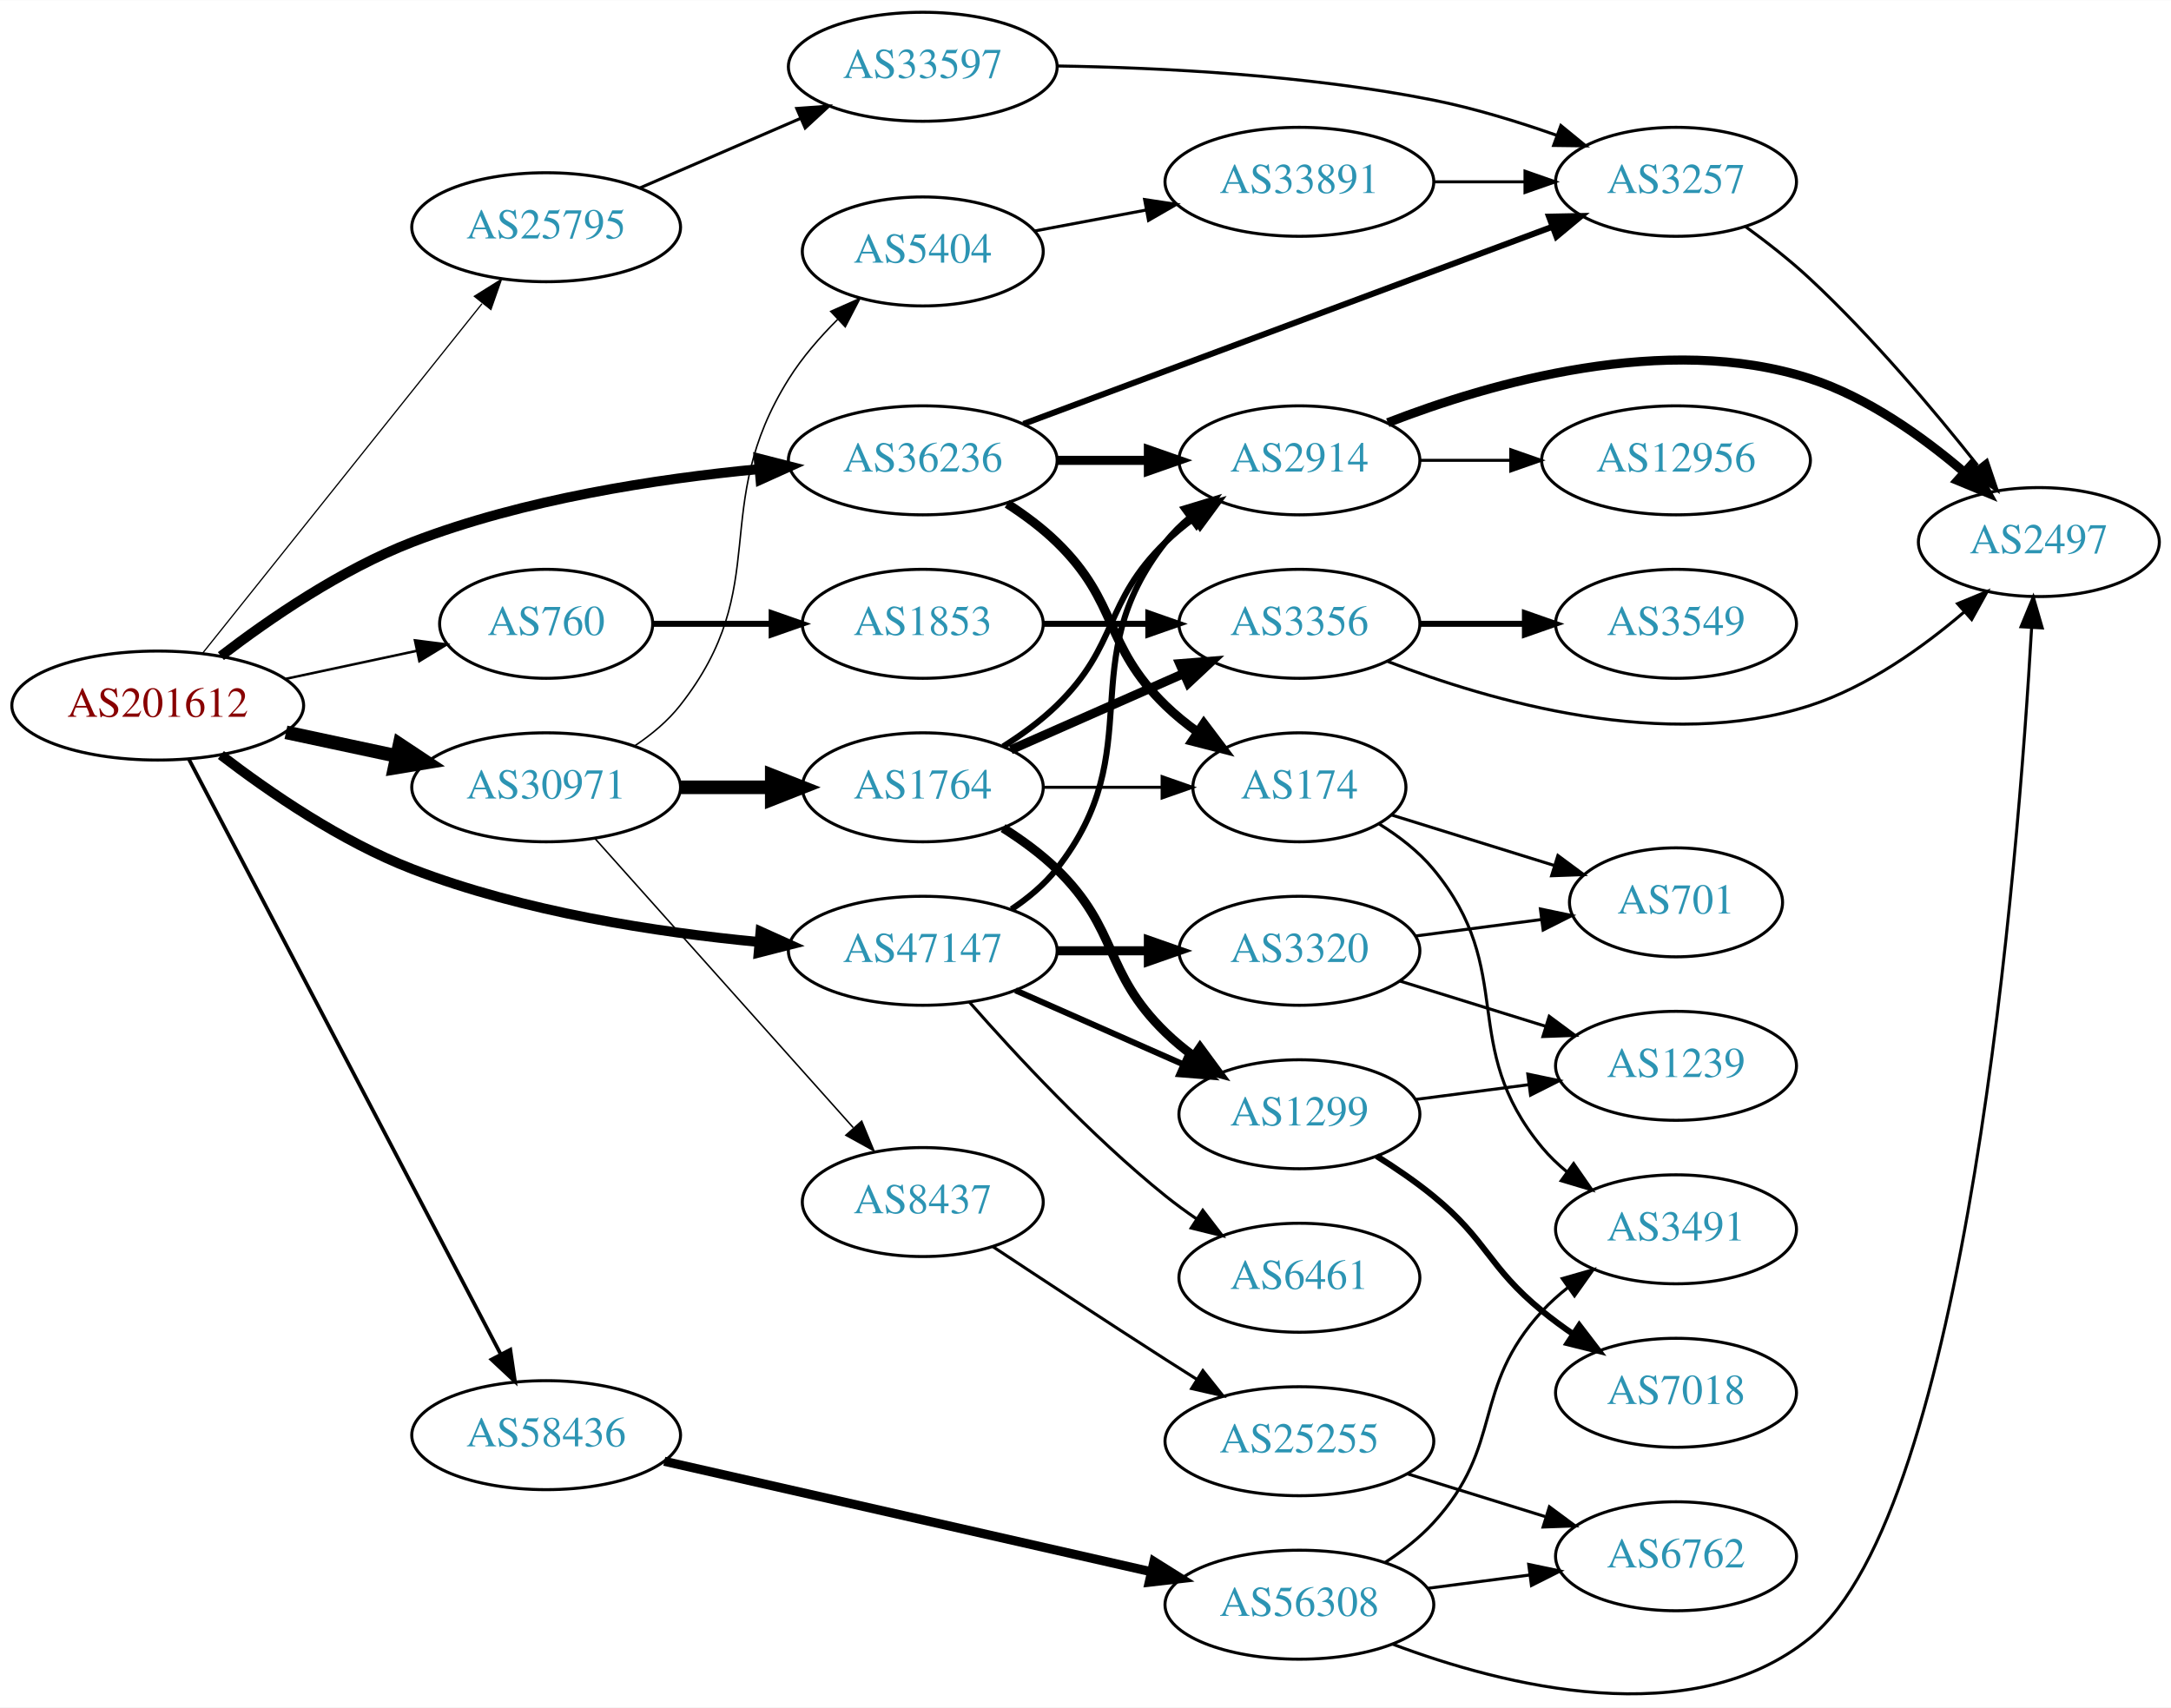
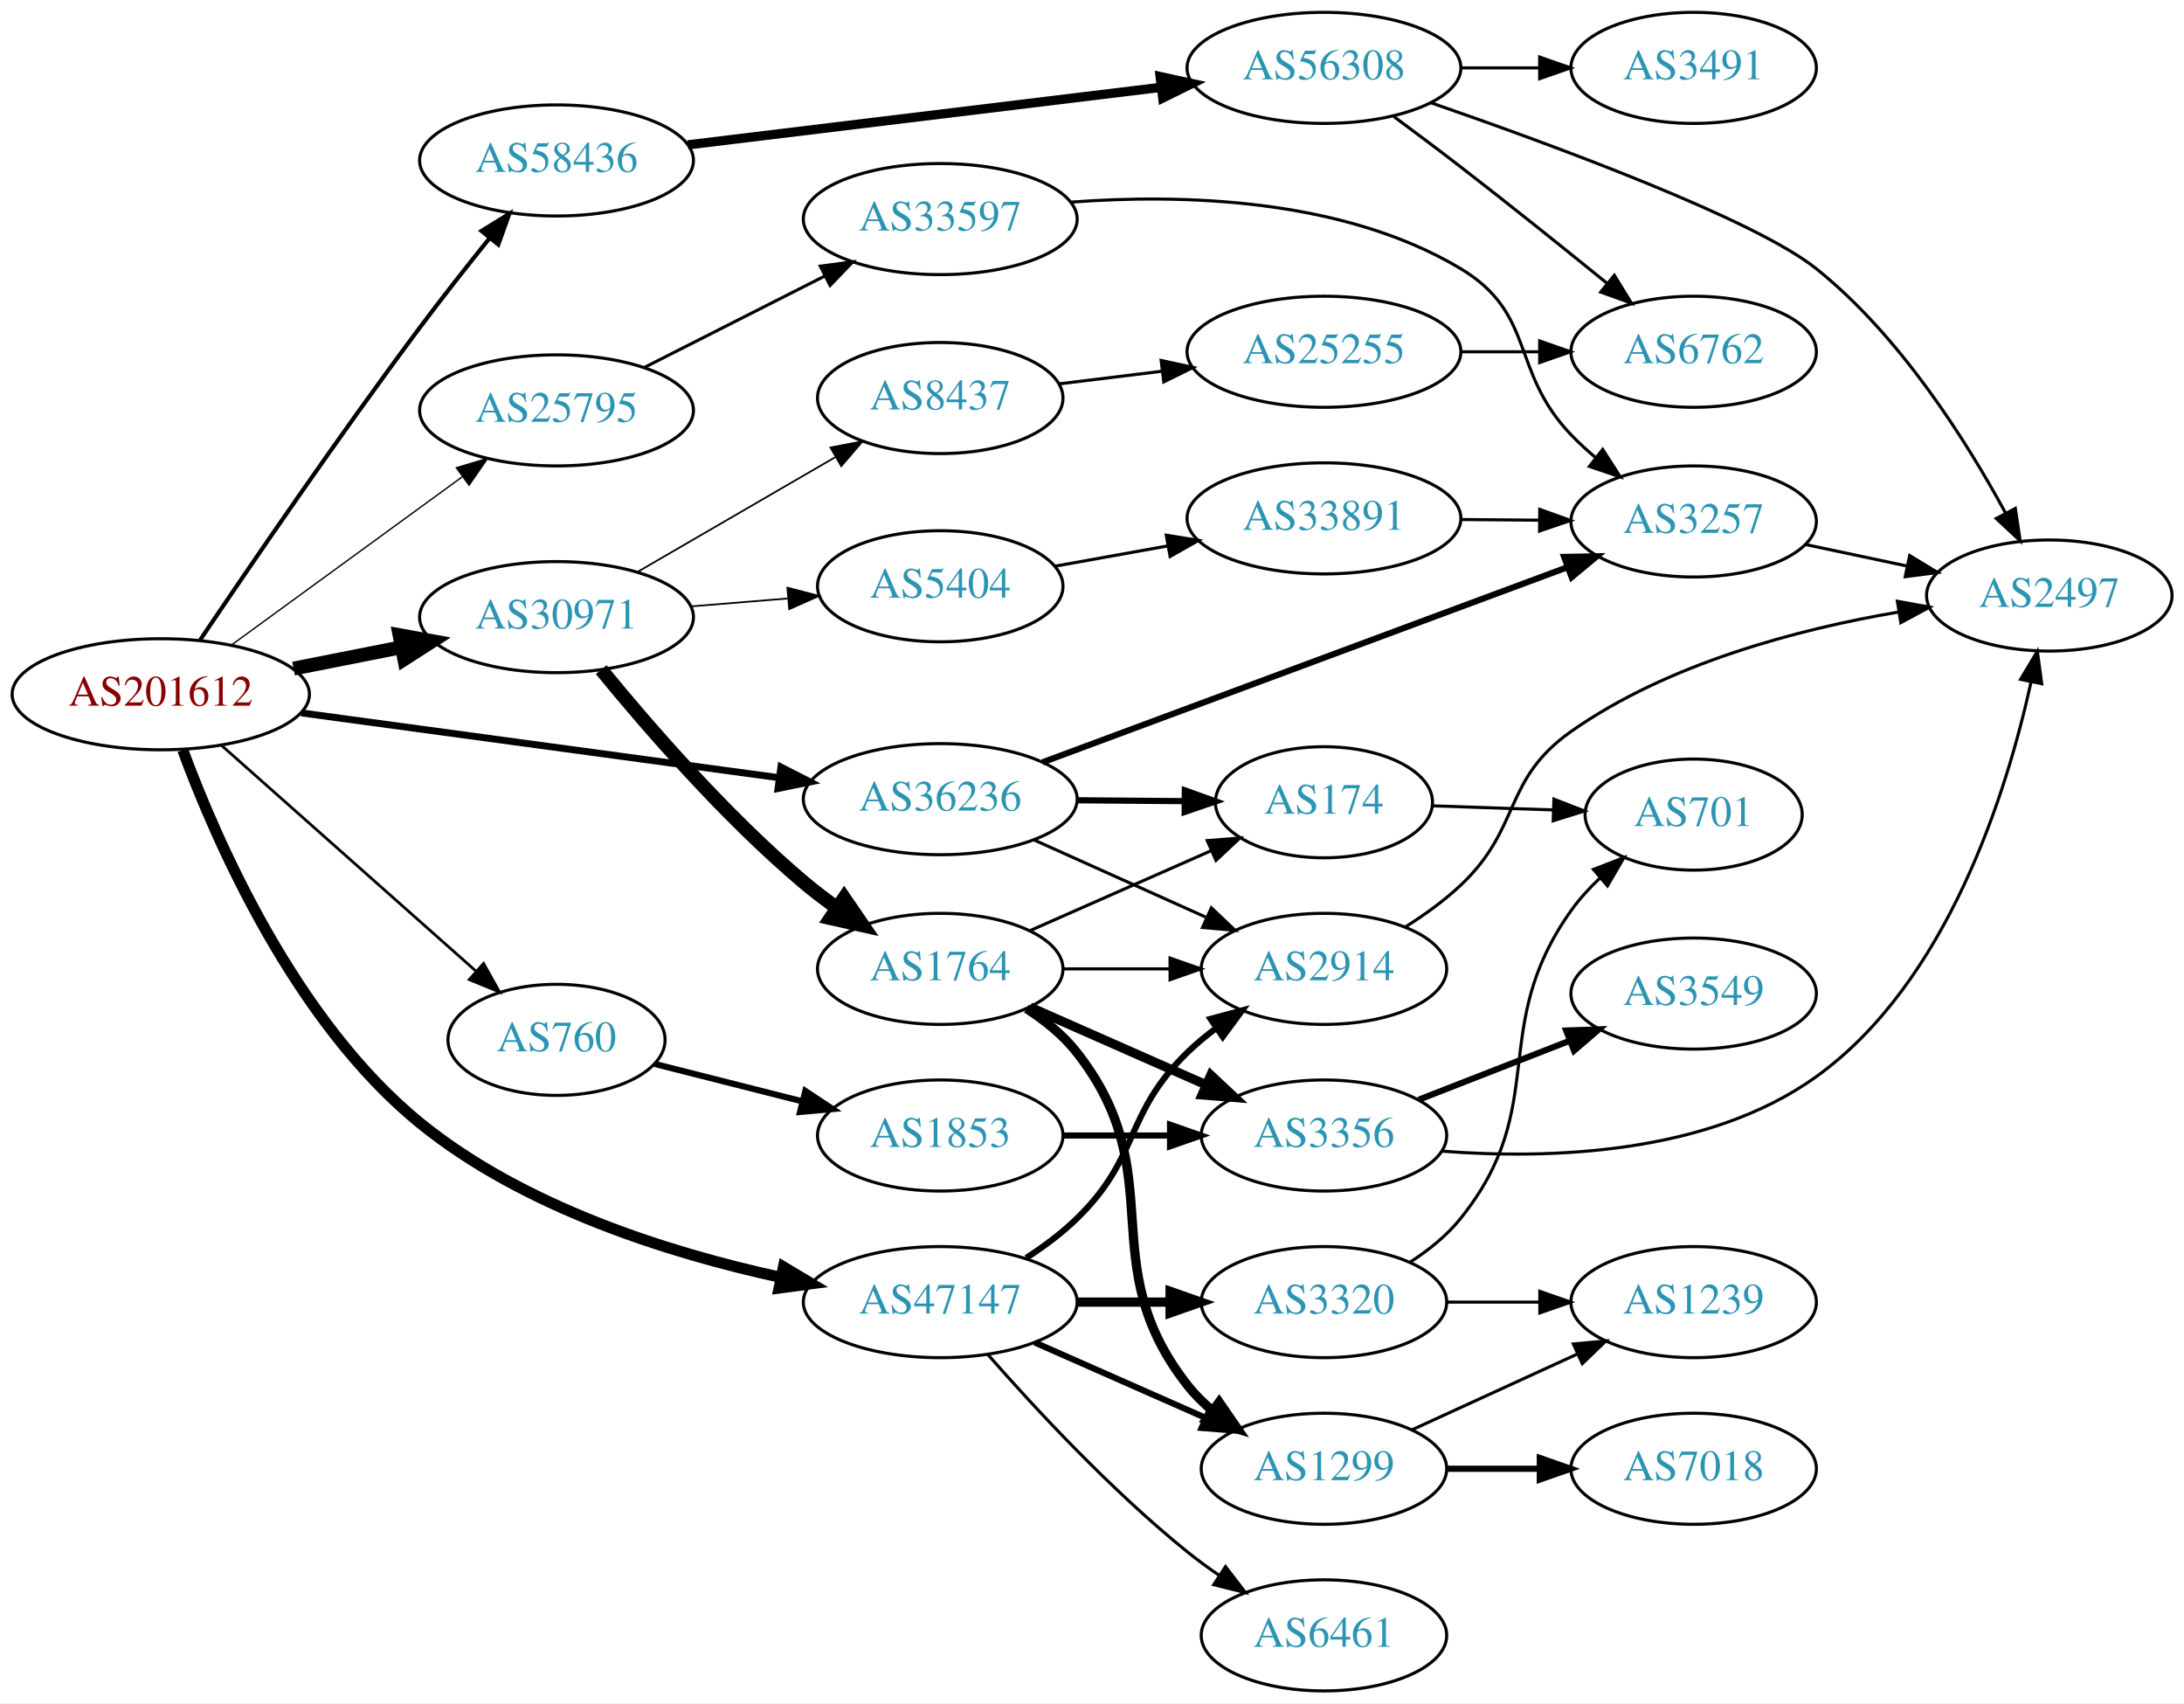
- <svg xmlns="http://www.w3.org/2000/svg" xmlns:xlink="http://www.w3.org/1999/xlink" width="717pt" height="564pt" viewBox="0.00 0.00 717.05 563.93">
-   <g id="graph0" class="graph" transform="scale(1 1) rotate(0) translate(4 559.93)">
-     <polygon fill="white" stroke="none" points="-4,4 -4,-559.93 713.053,-559.93 713.053,4 -4,4" />
+ <svg xmlns="http://www.w3.org/2000/svg" xmlns:xlink="http://www.w3.org/1999/xlink" width="708pt" height="552pt" viewBox="0.00 0.00 707.95 552.00">
+   <g id="graph0" class="graph" transform="scale(1 1) rotate(0) translate(4 548)">
+     <polygon fill="white" stroke="none" points="-4,4 -4,-548 703.954,-548 703.954,4 -4,4" />
    <g id="node1" class="node">
      <g id="a_node1">
        <a xlink:href="/asn/201612" xlink:title="AS201612 ~ nic.at GmbH [AT]">
-           <ellipse fill="#ffffff" stroke="black" cx="48.096" cy="-326.93" rx="48.192" ry="18" />
-           <text text-anchor="middle" x="48.096" y="-323.23" font-family="Times,serif" font-size="14.00" fill="#880000">AS201612</text>
+           <ellipse fill="#ffffff" stroke="black" cx="48.096" cy="-323" rx="48.192" ry="18" />
+           <text text-anchor="middle" x="48.096" y="-319.3" font-family="Times,serif" font-size="14.00" fill="#880000">AS201612</text>
        </a>
      </g>
    </g>
    <g id="node2" class="node">
      <g id="a_node2">
        <a xlink:href="/asn/760" xlink:title="AS760 ~ University of Vienna, Austria [AT]">
-           <ellipse fill="#ffffff" stroke="black" cx="176.388" cy="-353.93" rx="35.194" ry="18" />
-           <text text-anchor="middle" x="176.388" y="-350.23" font-family="Times,serif" font-size="14.00" fill="#2c94b3">AS760</text>
+           <ellipse fill="#ffffff" stroke="black" cx="176.388" cy="-211" rx="35.194" ry="18" />
+           <text text-anchor="middle" x="176.388" y="-207.3" font-family="Times,serif" font-size="14.00" fill="#2c94b3">AS760</text>
        </a>
      </g>
    </g>
    <g id="edge1" class="edge">
-       <path fill="none" stroke="black" stroke-width="0.818" d="M90.448,-335.771C104.341,-338.741 119.838,-342.055 133.753,-345.029" />
-       <polygon fill="black" stroke="black" stroke-width="0.818" points="133.049,-348.458 143.56,-347.126 134.512,-341.613 133.049,-348.458" />
+       <path fill="none" stroke="black" stroke-width="0.9" d="M67.731,-306.474C89.553,-287.121 125.806,-254.971 150.14,-233.39" />
+       <polygon fill="black" stroke="black" stroke-width="0.9" points="152.738,-235.764 157.898,-226.511 148.094,-230.527 152.738,-235.764" />
    </g>
    <g id="node3" class="node">
      <g id="a_node3">
        <a xlink:href="/asn/25795" xlink:title="AS25795 ~ ARP NETWORKS, INC. [US]">
-           <ellipse fill="#ffffff" stroke="black" cx="176.388" cy="-484.93" rx="44.393" ry="18" />
-           <text text-anchor="middle" x="176.388" y="-481.23" font-family="Times,serif" font-size="14.00" fill="#2c94b3">AS25795</text>
+           <ellipse fill="#ffffff" stroke="black" cx="176.388" cy="-415" rx="44.393" ry="18" />
+           <text text-anchor="middle" x="176.388" y="-411.3" font-family="Times,serif" font-size="14.00" fill="#2c94b3">AS25795</text>
        </a>
      </g>
    </g>
    <g id="edge2" class="edge">
-       <path fill="none" stroke="black" stroke-width="0.409" d="M62.852,-344.14C85.152,-372.04 129.302,-427.274 155.178,-459.647" />
-       <polygon fill="black" stroke="black" stroke-width="0.409" points="152.671,-462.116 161.649,-467.742 158.139,-457.746 152.671,-462.116" />
+       <path fill="none" stroke="black" stroke-width="0.45" d="M71.094,-339.025C91.774,-354.09 122.881,-376.751 145.743,-393.405" />
+       <polygon fill="black" stroke="black" stroke-width="0.45" points="143.918,-396.406 154.062,-399.465 148.04,-390.748 143.918,-396.406" />
    </g>
    <g id="node4" class="node">
      <g id="a_node4">
        <a xlink:href="/asn/30971" xlink:title="AS30971 ~ Jakob-Haringer-Strasse 8 [AT]">
-           <ellipse fill="#ffffff" stroke="black" cx="176.388" cy="-299.93" rx="44.393" ry="18" />
-           <text text-anchor="middle" x="176.388" y="-296.23" font-family="Times,serif" font-size="14.00" fill="#2c94b3">AS30971</text>
+           <ellipse fill="#ffffff" stroke="black" cx="176.388" cy="-348" rx="44.393" ry="18" />
+           <text text-anchor="middle" x="176.388" y="-344.3" font-family="Times,serif" font-size="14.00" fill="#2c94b3">AS30971</text>
        </a>
      </g>
    </g>
    <g id="edge3" class="edge">
-       <path fill="none" stroke="black" stroke-width="4.5" d="M90.448,-318.09C102.138,-315.59 114.964,-312.848 127.027,-310.27" />
-       <polygon fill="black" stroke="black" stroke-width="4.5" points="127.983,-314.092 136.939,-308.151 126.336,-306.391 127.983,-314.092" />
+       <path fill="none" stroke="black" stroke-width="4.5" d="M91.149,-331.325C102.36,-333.544 114.572,-335.961 126.131,-338.25" />
+       <polygon fill="black" stroke="black" stroke-width="4.5" points="125.506,-342.139 136.08,-340.219 127.035,-334.414 125.506,-342.139" />
    </g>
    <g id="node5" class="node">
      <g id="a_node5">
        <a xlink:href="/asn/36236" xlink:title="AS36236 ~ NetActuate, Inc [US]">
-           <ellipse fill="#ffffff" stroke="black" cx="300.78" cy="-407.93" rx="44.393" ry="18" />
-           <text text-anchor="middle" x="300.78" y="-404.23" font-family="Times,serif" font-size="14.00" fill="#2c94b3">AS36236</text>
+           <ellipse fill="#ffffff" stroke="black" cx="300.78" cy="-289" rx="44.393" ry="18" />
+           <text text-anchor="middle" x="300.78" y="-285.3" font-family="Times,serif" font-size="14.00" fill="#2c94b3">AS36236</text>
        </a>
      </g>
    </g>
    <g id="edge4" class="edge">
-       <path fill="none" stroke="black" stroke-width="3.273" d="M68.956,-343.267C85.022,-355.601 108.754,-371.894 132.191,-380.93 168.948,-395.102 213.011,-401.836 246.73,-405.035" />
-       <polygon fill="black" stroke="black" stroke-width="3.273" points="246.576,-408.535 256.842,-405.919 247.185,-401.561 246.576,-408.535" />
+       <path fill="none" stroke="black" stroke-width="2.25" d="M93.624,-316.961C137.051,-311.071 203.04,-302.121 248.606,-295.941" />
+       <polygon fill="black" stroke="black" stroke-width="2.25" points="249.136,-299.401 258.575,-294.589 248.196,-292.464 249.136,-299.401" />
    </g>
    <g id="node6" class="node">
      <g id="a_node6">
        <a xlink:href="/asn/47147" xlink:title="AS47147 ~ ANEXIA Internetdienstleistungs GmbH [AT]">
-           <ellipse fill="#ffffff" stroke="black" cx="300.78" cy="-245.93" rx="44.393" ry="18" />
-           <text text-anchor="middle" x="300.78" y="-242.23" font-family="Times,serif" font-size="14.00" fill="#2c94b3">AS47147</text>
+           <ellipse fill="#ffffff" stroke="black" cx="300.78" cy="-126" rx="44.393" ry="18" />
+           <text text-anchor="middle" x="300.78" y="-122.3" font-family="Times,serif" font-size="14.00" fill="#2c94b3">AS47147</text>
        </a>
      </g>
    </g>
    <g id="edge5" class="edge">
-       <path fill="none" stroke="black" stroke-width="3.273" d="M68.956,-310.594C85.022,-298.26 108.754,-281.967 132.191,-272.93 168.948,-258.758 213.011,-252.025 246.73,-248.826" />
-       <polygon fill="black" stroke="black" stroke-width="3.273" points="247.185,-252.299 256.842,-247.942 246.576,-245.326 247.185,-252.299" />
+       <path fill="none" stroke="black" stroke-width="3.6" d="M55.235,-304.904C66.135,-275.417 91.614,-216.987 132.191,-184 165.785,-156.69 213.039,-141.882 248.809,-134.082" />
+       <polygon fill="black" stroke="black" stroke-width="3.6" points="249.956,-137.42 259.043,-131.972 248.542,-130.564 249.956,-137.42" />
    </g>
    <g id="node7" class="node">
      <g id="a_node7">
        <a xlink:href="/asn/58436" xlink:title="AS58436 ~ SECUREAX PTE LTD [SG]">
-           <ellipse fill="#ffffff" stroke="black" cx="176.388" cy="-85.93" rx="44.393" ry="18" />
-           <text text-anchor="middle" x="176.388" y="-82.231" font-family="Times,serif" font-size="14.00" fill="#2c94b3">AS58436</text>
+           <ellipse fill="#ffffff" stroke="black" cx="176.388" cy="-496" rx="44.393" ry="18" />
+           <text text-anchor="middle" x="176.388" y="-492.3" font-family="Times,serif" font-size="14.00" fill="#2c94b3">AS58436</text>
        </a>
      </g>
    </g>
    <g id="edge6" class="edge">
-       <path fill="none" stroke="black" stroke-width="1.227" d="M58.382,-309.209C80.323,-267.339 135.471,-162.102 161.446,-112.536" />
-       <polygon fill="black" stroke="black" stroke-width="1.227" points="164.546,-114.16 166.087,-103.678 158.346,-110.911 164.546,-114.16" />
+       <path fill="none" stroke="black" stroke-width="1.35" d="M60.856,-340.595C76.648,-364.044 105.782,-406.687 132.191,-442 139.348,-451.569 147.469,-461.86 154.723,-470.865" />
+       <polygon fill="black" stroke="black" stroke-width="1.35" points="152.072,-473.153 161.089,-478.716 157.509,-468.744 152.072,-473.153" />
    </g>
    <g id="node8" class="node">
      <g id="a_node8">
        <a xlink:href="/asn/1853" xlink:title="AS1853 ~ ACOnet Backbone [AT]">
-           <ellipse fill="#ffffff" stroke="black" cx="300.78" cy="-353.93" rx="39.794" ry="18" />
-           <text text-anchor="middle" x="300.78" y="-350.23" font-family="Times,serif" font-size="14.00" fill="#2c94b3">AS1853</text>
+           <ellipse fill="#ffffff" stroke="black" cx="300.78" cy="-180" rx="39.794" ry="18" />
+           <text text-anchor="middle" x="300.78" y="-176.3" font-family="Times,serif" font-size="14.00" fill="#2c94b3">AS1853</text>
        </a>
      </g>
    </g>
    <g id="edge7" class="edge">
-       <path fill="none" stroke="black" stroke-width="2" d="M211.806,-353.93C223.857,-353.93 237.633,-353.93 250.651,-353.93" />
-       <polygon fill="black" stroke="black" stroke-width="2" points="250.881,-357.431 260.881,-353.93 250.881,-350.431 250.881,-357.431" />
+       <path fill="none" stroke="black" stroke-width="2" d="M208.272,-203.177C222.679,-199.528 240.084,-195.12 255.83,-191.132" />
+       <polygon fill="black" stroke="black" stroke-width="2" points="257.055,-194.432 265.89,-188.584 255.337,-187.646 257.055,-194.432" />
    </g>
    <g id="node12" class="node">
      <g id="a_node12">
        <a xlink:href="/asn/33597" xlink:title="AS33597 ~ ATLANTIC-METRO-COMMUNICATIONS-II-INC [US]">
-           <ellipse fill="#ffffff" stroke="black" cx="300.78" cy="-537.93" rx="44.393" ry="18" />
-           <text text-anchor="middle" x="300.78" y="-534.23" font-family="Times,serif" font-size="14.00" fill="#2c94b3">AS33597</text>
+           <ellipse fill="#ffffff" stroke="black" cx="300.78" cy="-477" rx="44.393" ry="18" />
+           <text text-anchor="middle" x="300.78" y="-473.3" font-family="Times,serif" font-size="14.00" fill="#2c94b3">AS33597</text>
        </a>
      </g>
    </g>
    <g id="edge11" class="edge">
-       <path fill="none" stroke="black" d="M207.328,-497.896C223.331,-504.825 243.231,-513.443 260.466,-520.906" />
-       <polygon fill="black" stroke="black" points="259.157,-524.153 269.724,-524.915 261.938,-517.73 259.157,-524.153" />
+       <path fill="none" stroke="black" d="M204.855,-428.914C222.098,-437.649 244.538,-449.016 263.27,-458.505" />
+       <polygon fill="black" stroke="black" points="261.902,-461.736 272.404,-463.132 265.065,-455.491 261.902,-461.736" />
    </g>
    <g id="node14" class="node">
      <g id="a_node14">
        <a xlink:href="/asn/1764" xlink:title="AS1764 ~ NEXTLAYER-AS [AT]">
-           <ellipse fill="#ffffff" stroke="black" cx="300.78" cy="-299.93" rx="39.794" ry="18" />
-           <text text-anchor="middle" x="300.78" y="-296.23" font-family="Times,serif" font-size="14.00" fill="#2c94b3">AS1764</text>
+           <ellipse fill="#ffffff" stroke="black" cx="300.78" cy="-234" rx="39.794" ry="18" />
+           <text text-anchor="middle" x="300.78" y="-230.3" font-family="Times,serif" font-size="14.00" fill="#2c94b3">AS1764</text>
        </a>
      </g>
    </g>
    <g id="edge13" class="edge">
-       <path fill="none" stroke="black" stroke-width="4.5" d="M220.883,-299.93C230.572,-299.93 240.909,-299.93 250.802,-299.93" />
-       <polygon fill="black" stroke="black" stroke-width="4.5" points="250.904,-303.868 260.904,-299.93 250.904,-295.993 250.904,-303.868" />
+       <path fill="none" stroke="black" stroke-width="4.5" d="M190.863,-330.979C205.796,-312.723 231.142,-283.465 256.584,-262 259.888,-259.212 263.486,-256.478 267.148,-253.877" />
+       <polygon fill="black" stroke="black" stroke-width="4.5" points="269.63,-256.952 275.704,-248.086 265.216,-250.431 269.63,-256.952" />
    </g>
    <g id="node15" class="node">
      <g id="a_node15">
-         <a xlink:href="/asn/8437" xlink:title="AS8437 ~ Hutchison Drei Austria GmbH [AT]">
-           <ellipse fill="#ffffff" stroke="black" cx="300.78" cy="-162.93" rx="39.794" ry="18" />
-           <text text-anchor="middle" x="300.78" y="-159.23" font-family="Times,serif" font-size="14.00" fill="#2c94b3">AS8437</text>
+         <a xlink:href="/asn/5404" xlink:title="AS5404 ~ ASN conova communications GmbH [AT]">
+           <ellipse fill="#ffffff" stroke="black" cx="300.78" cy="-358" rx="39.794" ry="18" />
+           <text text-anchor="middle" x="300.78" y="-354.3" font-family="Times,serif" font-size="14.00" fill="#2c94b3">AS5404</text>
        </a>
      </g>
    </g>
    <g id="edge14" class="edge">
-       <path fill="none" stroke="black" stroke-width="0.5" d="M192.395,-283.132C213.775,-259.2 253.137,-215.14 277.805,-187.528" />
-       <polygon fill="black" stroke="black" stroke-width="0.5" points="280.597,-189.656 284.649,-179.867 275.377,-184.992 280.597,-189.656" />
+       <path fill="none" stroke="black" stroke-width="0.562" d="M219.851,-351.469C230,-352.299 240.91,-353.19 251.308,-354.04" />
+       <polygon fill="black" stroke="black" stroke-width="0.562" points="251.235,-357.545 261.487,-354.871 251.805,-350.568 251.235,-357.545" />
    </g>
    <g id="node16" class="node">
      <g id="a_node16">
-         <a xlink:href="/asn/5404" xlink:title="AS5404 ~ ASN conova communications GmbH [AT]">
-           <ellipse fill="#ffffff" stroke="black" cx="300.78" cy="-476.93" rx="39.794" ry="18" />
-           <text text-anchor="middle" x="300.78" y="-473.23" font-family="Times,serif" font-size="14.00" fill="#2c94b3">AS5404</text>
+         <a xlink:href="/asn/8437" xlink:title="AS8437 ~ Hutchison Drei Austria GmbH [AT]">
+           <ellipse fill="#ffffff" stroke="black" cx="300.78" cy="-419" rx="39.794" ry="18" />
+           <text text-anchor="middle" x="300.78" y="-415.3" font-family="Times,serif" font-size="14.00" fill="#2c94b3">AS8437</text>
        </a>
      </g>
    </g>
    <g id="edge15" class="edge">
-       <path fill="none" stroke="black" stroke-width="0.5" d="M205.704,-313.67C211.218,-317.363 216.535,-321.788 220.584,-326.93 251.882,-366.685 229.682,-392.078 256.584,-434.93 260.963,-441.907 266.736,-448.565 272.63,-454.442" />
-       <polygon fill="black" stroke="black" stroke-width="0.5" points="270.382,-457.132 280.066,-461.432 275.177,-452.032 270.382,-457.132" />
+       <path fill="none" stroke="black" stroke-width="0.562" d="M202.451,-362.539C221.009,-373.305 246.474,-388.078 266.702,-399.812" />
+       <polygon fill="black" stroke="black" stroke-width="0.562" points="265.178,-402.974 275.584,-404.964 268.69,-396.919 265.178,-402.974" />
    </g>
    <g id="node13" class="node">
      <g id="a_node13">
        <a xlink:href="/asn/3257" xlink:title="AS3257 ~ GTT [DE]">
-           <ellipse fill="#ffffff" stroke="black" cx="549.564" cy="-499.93" rx="39.794" ry="18" />
-           <text text-anchor="middle" x="549.564" y="-496.23" font-family="Times,serif" font-size="14.00" fill="#2c94b3">AS3257</text>
-         </a>
-       </g>
-     </g>
-     <g id="edge29" class="edge">
-       <path fill="none" stroke="black" stroke-width="2" d="M334.042,-419.958C378.901,-436.681 460.066,-466.939 508.671,-485.058" />
-       <polygon fill="black" stroke="black" stroke-width="2" points="507.637,-488.408 518.23,-488.622 510.083,-481.849 507.637,-488.408" />
+           <ellipse fill="#ffffff" stroke="black" cx="545.014" cy="-379" rx="39.794" ry="18" />
+           <text text-anchor="middle" x="545.014" y="-375.3" font-family="Times,serif" font-size="14.00" fill="#2c94b3">AS3257</text>
+         </a>
+       </g>
+     </g>
+     <g id="edge28" class="edge">
+       <path fill="none" stroke="black" stroke-width="2" d="M333.947,-300.951C377.801,-317.245 456.332,-346.422 503.956,-364.117" />
+       <polygon fill="black" stroke="black" stroke-width="2" points="503.033,-367.507 513.625,-367.709 505.471,-360.946 503.033,-367.507" />
    </g>
    <g id="node17" class="node">
      <g id="a_node17">
+         <a xlink:href="/asn/174" xlink:title="AS174 ~ Cogent Communications [US]">
+           <ellipse fill="#ffffff" stroke="black" cx="425.172" cy="-288" rx="35.194" ry="18" />
+           <text text-anchor="middle" x="425.172" y="-284.3" font-family="Times,serif" font-size="14.00" fill="#2c94b3">AS174</text>
+         </a>
+       </g>
+     </g>
+     <g id="edge27" class="edge">
+       <path fill="none" stroke="black" stroke-width="2" d="M345.275,-288.645C356.533,-288.553 368.665,-288.454 379.959,-288.361" />
+       <polygon fill="black" stroke="black" stroke-width="2" points="380.075,-291.861 390.046,-288.279 380.017,-284.861 380.075,-291.861" />
+     </g>
+     <g id="node18" class="node">
+       <g id="a_node18">
        <a xlink:href="/asn/2914" xlink:title="AS2914 ~ NTT America, Inc. [US]">
-           <ellipse fill="#ffffff" stroke="black" cx="425.172" cy="-407.93" rx="39.794" ry="18" />
-           <text text-anchor="middle" x="425.172" y="-404.23" font-family="Times,serif" font-size="14.00" fill="#2c94b3">AS2914</text>
-         </a>
-       </g>
-     </g>
-     <g id="edge30" class="edge">
-       <path fill="none" stroke="black" stroke-width="3" d="M345.275,-407.93C354.964,-407.93 365.301,-407.93 375.194,-407.93" />
-       <polygon fill="black" stroke="black" stroke-width="3" points="375.296,-411.431 385.296,-407.93 375.296,-404.431 375.296,-411.431" />
+           <ellipse fill="#ffffff" stroke="black" cx="425.172" cy="-234" rx="39.794" ry="18" />
+           <text text-anchor="middle" x="425.172" y="-230.3" font-family="Times,serif" font-size="14.00" fill="#2c94b3">AS2914</text>
+         </a>
+       </g>
+     </g>
+     <g id="edge26" class="edge">
+       <path fill="none" stroke="black" d="M331.096,-275.826C347.803,-268.318 368.909,-258.834 386.798,-250.795" />
+       <polygon fill="black" stroke="black" points="388.669,-253.791 396.356,-246.5 385.8,-247.406 388.669,-253.791" />
+     </g>
+     <g id="edge31" class="edge">
+       <path fill="none" stroke="black" stroke-width="2" d="M328.663,-140.329C334.388,-144.036 340.154,-148.318 344.976,-153 365.669,-173.094 360.282,-186.906 380.976,-207 383.821,-209.763 386.995,-212.386 390.295,-214.834" />
+       <polygon fill="black" stroke="black" stroke-width="2" points="388.411,-217.786 398.643,-220.538 392.36,-212.006 388.411,-217.786" />
    </g>
    <g id="node19" class="node">
      <g id="a_node19">
-         <a xlink:href="/asn/174" xlink:title="AS174 ~ Cogent Communications [US]">
-           <ellipse fill="#ffffff" stroke="black" cx="425.172" cy="-299.93" rx="35.194" ry="18" />
-           <text text-anchor="middle" x="425.172" y="-296.23" font-family="Times,serif" font-size="14.00" fill="#2c94b3">AS174</text>
-         </a>
-       </g>
-     </g>
-     <g id="edge28" class="edge">
-       <path fill="none" stroke="black" stroke-width="3" d="M328.663,-393.601C334.388,-389.895 340.154,-385.613 344.976,-380.93 365.669,-360.836 360.282,-347.025 380.976,-326.93 384.204,-323.796 387.854,-320.841 391.633,-318.118" />
-       <polygon fill="black" stroke="black" stroke-width="3" points="393.612,-321.005 399.993,-312.548 389.73,-315.18 393.612,-321.005" />
+         <a xlink:href="/asn/1299" xlink:title="AS1299 ~ Telia Carrier [EU]">
+           <ellipse fill="#ffffff" stroke="black" cx="425.172" cy="-72" rx="39.794" ry="18" />
+           <text text-anchor="middle" x="425.172" y="-68.3" font-family="Times,serif" font-size="14.00" fill="#2c94b3">AS1299</text>
+         </a>
+       </g>
+     </g>
+     <g id="edge33" class="edge">
+       <path fill="none" stroke="black" stroke-width="2" d="M331.407,-112.928C348.002,-105.607 368.861,-96.403 386.595,-88.579" />
+       <polygon fill="black" stroke="black" stroke-width="2" points="388.342,-91.634 396.078,-84.395 385.516,-85.23 388.342,-91.634" />
+     </g>
+     <g id="node26" class="node">
+       <g id="a_node26">
+         <a xlink:href="/asn/3320" xlink:title="AS3320 ~ DTAG [DE]">
+           <ellipse fill="#ffffff" stroke="black" cx="425.172" cy="-126" rx="39.794" ry="18" />
+           <text text-anchor="middle" x="425.172" y="-122.3" font-family="Times,serif" font-size="14.00" fill="#2c94b3">AS3320</text>
+         </a>
+       </g>
+     </g>
+     <g id="edge32" class="edge">
+       <path fill="none" stroke="black" stroke-width="3" d="M345.275,-126C354.964,-126 365.301,-126 375.194,-126" />
+       <polygon fill="black" stroke="black" stroke-width="3" points="375.296,-129.5 385.296,-126 375.296,-122.5 375.296,-129.5" />
+     </g>
+     <g id="node27" class="node">
+       <g id="a_node27">
+         <a xlink:href="/asn/6461" xlink:title="AS6461 ~ Zayo Bandwidth [US]">
+           <ellipse fill="#ffffff" stroke="black" cx="425.172" cy="-18" rx="39.794" ry="18" />
+           <text text-anchor="middle" x="425.172" y="-14.3" font-family="Times,serif" font-size="14.00" fill="#2c94b3">AS6461</text>
+         </a>
+       </g>
    </g>
    <g id="edge34" class="edge">
-       <path fill="none" stroke="black" stroke-width="2" d="M330.096,-259.67C335.61,-263.363 340.927,-267.788 344.976,-272.93 376.274,-312.685 349.677,-341.176 380.976,-380.93 383.301,-383.884 386.044,-386.6 389.004,-389.078" />
-       <polygon fill="black" stroke="black" stroke-width="2" points="387.063,-391.995 397.2,-395.075 391.196,-386.346 387.063,-391.995" />
-     </g>
-     <g id="node18" class="node">
-       <g id="a_node18">
-         <a xlink:href="/asn/1299" xlink:title="AS1299 ~ Telia Carrier [EU]">
-           <ellipse fill="#ffffff" stroke="black" cx="425.172" cy="-191.93" rx="39.794" ry="18" />
-           <text text-anchor="middle" x="425.172" y="-188.23" font-family="Times,serif" font-size="14.00" fill="#2c94b3">AS1299</text>
-         </a>
-       </g>
-     </g>
-     <g id="edge36" class="edge">
-       <path fill="none" stroke="black" stroke-width="2" d="M331.407,-232.859C348.002,-225.537 368.861,-216.334 386.595,-208.51" />
-       <polygon fill="black" stroke="black" stroke-width="2" points="388.342,-211.564 396.078,-204.326 385.516,-205.16 388.342,-211.564" />
+       <path fill="none" stroke="black" d="M316.213,-109.017C331.344,-91.772 356.308,-64.852 380.976,-45 384.231,-42.38 387.756,-39.808 391.341,-37.354" />
+       <polygon fill="black" stroke="black" points="393.26,-40.281 399.714,-31.879 389.429,-34.423 393.26,-40.281" />
    </g>
    <g id="node28" class="node">
      <g id="a_node28">
-         <a xlink:href="/asn/3320" xlink:title="AS3320 ~ DTAG [DE]">
-           <ellipse fill="#ffffff" stroke="black" cx="425.172" cy="-245.93" rx="39.794" ry="18" />
-           <text text-anchor="middle" x="425.172" y="-242.23" font-family="Times,serif" font-size="14.00" fill="#2c94b3">AS3320</text>
-         </a>
-       </g>
-     </g>
-     <g id="edge35" class="edge">
-       <path fill="none" stroke="black" stroke-width="3" d="M345.275,-245.93C354.964,-245.93 365.301,-245.93 375.194,-245.93" />
-       <polygon fill="black" stroke="black" stroke-width="3" points="375.296,-249.431 385.296,-245.93 375.296,-242.431 375.296,-249.431" />
-     </g>
-     <g id="node29" class="node">
-       <g id="a_node29">
-         <a xlink:href="/asn/6461" xlink:title="AS6461 ~ Zayo Bandwidth [US]">
-           <ellipse fill="#ffffff" stroke="black" cx="425.172" cy="-137.93" rx="39.794" ry="18" />
-           <text text-anchor="middle" x="425.172" y="-134.23" font-family="Times,serif" font-size="14.00" fill="#2c94b3">AS6461</text>
-         </a>
-       </g>
-     </g>
-     <g id="edge37" class="edge">
-       <path fill="none" stroke="black" d="M316.213,-228.947C331.344,-211.702 356.308,-184.783 380.976,-164.93 384.231,-162.311 387.756,-159.738 391.341,-157.285" />
-       <polygon fill="black" stroke="black" points="393.26,-160.212 399.714,-151.81 389.429,-154.353 393.26,-160.212" />
-     </g>
-     <g id="node30" class="node">
-       <g id="a_node30">
        <a xlink:href="/asn/56308" xlink:title="AS56308 ~ TELIN-NET-SG [SG]">
-           <ellipse fill="#ffffff" stroke="black" cx="425.172" cy="-29.93" rx="44.393" ry="18" />
-           <text text-anchor="middle" x="425.172" y="-26.23" font-family="Times,serif" font-size="14.00" fill="#2c94b3">AS56308</text>
-         </a>
-       </g>
-     </g>
-     <g id="edge40" class="edge">
-       <path fill="none" stroke="black" stroke-width="3" d="M215.407,-77.303C258.612,-67.499 329.207,-51.48 376.173,-40.822" />
-       <polygon fill="black" stroke="black" stroke-width="3" points="377.132,-44.194 386.109,-38.568 375.583,-37.367 377.132,-44.194" />
+           <ellipse fill="#ffffff" stroke="black" cx="425.172" cy="-526" rx="44.393" ry="18" />
+           <text text-anchor="middle" x="425.172" y="-522.3" font-family="Times,serif" font-size="14.00" fill="#2c94b3">AS56308</text>
+         </a>
+       </g>
+     </g>
+     <g id="edge38" class="edge">
+       <path fill="none" stroke="black" stroke-width="3" d="M218.972,-501.055C261.243,-506.194 326.828,-514.166 372.431,-519.71" />
+       <polygon fill="black" stroke="black" stroke-width="3" points="372.067,-523.192 382.417,-520.924 372.912,-516.243 372.067,-523.192" />
    </g>
    <g id="node9" class="node">
      <g id="a_node9">
        <a xlink:href="/asn/3356" xlink:title="AS3356 ~ Level 3 Parent, LLC [US]">
-           <ellipse fill="#ffffff" stroke="black" cx="425.172" cy="-353.93" rx="39.794" ry="18" />
-           <text text-anchor="middle" x="425.172" y="-350.23" font-family="Times,serif" font-size="14.00" fill="#2c94b3">AS3356</text>
+           <ellipse fill="#ffffff" stroke="black" cx="425.172" cy="-180" rx="39.794" ry="18" />
+           <text text-anchor="middle" x="425.172" y="-176.3" font-family="Times,serif" font-size="14.00" fill="#2c94b3">AS3356</text>
        </a>
      </g>
    </g>
    <g id="edge8" class="edge">
-       <path fill="none" stroke="black" stroke-width="2" d="M340.505,-353.93C351.444,-353.93 363.494,-353.93 374.961,-353.93" />
-       <polygon fill="black" stroke="black" stroke-width="2" points="375.278,-357.431 385.278,-353.93 375.278,-350.431 375.278,-357.431" />
+       <path fill="none" stroke="black" stroke-width="2" d="M340.505,-180C351.444,-180 363.494,-180 374.961,-180" />
+       <polygon fill="black" stroke="black" stroke-width="2" points="375.278,-183.5 385.278,-180 375.278,-176.5 375.278,-183.5" />
    </g>
    <g id="node10" class="node">
      <g id="a_node10">
        <a xlink:href="/asn/3549" xlink:title="AS3549 ~ Level 3 Parent, LLC [US]">
-           <ellipse fill="#ffffff" stroke="black" cx="549.564" cy="-353.93" rx="39.794" ry="18" />
-           <text text-anchor="middle" x="549.564" y="-350.23" font-family="Times,serif" font-size="14.00" fill="#2c94b3">AS3549</text>
+           <ellipse fill="#ffffff" stroke="black" cx="545.014" cy="-226" rx="39.794" ry="18" />
+           <text text-anchor="middle" x="545.014" y="-222.3" font-family="Times,serif" font-size="14.00" fill="#2c94b3">AS3549</text>
        </a>
      </g>
    </g>
    <g id="edge9" class="edge">
-       <path fill="none" stroke="black" stroke-width="2" d="M464.898,-353.93C475.836,-353.93 487.886,-353.93 499.353,-353.93" />
-       <polygon fill="black" stroke="black" stroke-width="2" points="499.67,-357.431 509.67,-353.93 499.67,-350.431 499.67,-357.431" />
+       <path fill="none" stroke="black" stroke-width="2" d="M455.909,-191.608C470.702,-197.382 488.78,-204.439 504.701,-210.654" />
+       <polygon fill="black" stroke="black" stroke-width="2" points="503.699,-214.02 514.287,-214.396 506.245,-207.499 503.699,-214.02" />
    </g>
    <g id="node11" class="node">
      <g id="a_node11">
        <a xlink:href="/asn/2497" xlink:title="AS2497 ~ Internet Initiative Japan Inc. [JP]">
-           <ellipse fill="#ffffff" stroke="black" cx="669.407" cy="-380.93" rx="39.794" ry="18" />
-           <text text-anchor="middle" x="669.407" y="-377.23" font-family="Times,serif" font-size="14.00" fill="#2c94b3">AS2497</text>
+           <ellipse fill="#ffffff" stroke="black" cx="660.307" cy="-355" rx="39.794" ry="18" />
+           <text text-anchor="middle" x="660.307" y="-351.3" font-family="Times,serif" font-size="14.00" fill="#2c94b3">AS2497</text>
        </a>
      </g>
    </g>
    <g id="edge10" class="edge">
-       <path fill="none" stroke="black" d="M454.365,-341.496C488.176,-328.369 546.237,-311.543 593.76,-326.93 612.841,-333.109 631.138,-346.19 644.842,-357.929" />
-       <polygon fill="black" stroke="black" points="642.558,-360.582 652.351,-364.624 647.216,-355.357 642.558,-360.582" />
+       <path fill="none" stroke="black" d="M463.412,-174.929C498.029,-172.258 549.411,-173.733 584.661,-199 627.305,-229.567 646.513,-291.093 654.409,-327.069" />
+       <polygon fill="black" stroke="black" points="650.992,-327.828 656.429,-336.922 657.85,-326.423 650.992,-327.828" />
    </g>
    <g id="edge12" class="edge">
-       <path fill="none" stroke="black" d="M345.243,-538.194C379.316,-537.654 427.764,-535.236 469.368,-526.93 482.99,-524.211 497.486,-519.756 510.301,-515.241" />
-       <polygon fill="black" stroke="black" points="511.534,-518.517 519.732,-511.805 509.138,-511.94 511.534,-518.517" />
-     </g>
-     <g id="edge33" class="edge">
-       <path fill="none" stroke="black" d="M572.408,-485.21C579.488,-480.061 587.202,-474.035 593.76,-467.93 614.29,-448.819 634.84,-424.381 649.165,-406.275" />
-       <polygon fill="black" stroke="black" points="652.273,-407.982 655.67,-397.946 646.756,-403.673 652.273,-407.982" />
+       <path fill="none" stroke="black" d="M343.052,-482.487C378.966,-485.176 431.115,-483.877 469.368,-461 494.123,-446.195 485.373,-427.79 505.368,-407 507.796,-404.475 510.477,-402.02 513.26,-399.682" />
+       <polygon fill="black" stroke="black" points="515.527,-402.352 521.25,-393.435 511.216,-396.837 515.527,-402.352" />
+     </g>
+     <g id="edge30" class="edge">
+       <path fill="none" stroke="black" d="M581.24,-371.538C591.684,-369.325 603.267,-366.872 614.243,-364.546" />
+       <polygon fill="black" stroke="black" points="615.046,-367.954 624.104,-362.458 613.595,-361.106 615.046,-367.954" />
+     </g>
+     <g id="edge19" class="edge">
+       <path fill="none" stroke="black" stroke-width="3" d="M329.859,-221.611C346.807,-214.134 368.604,-204.517 386.974,-196.412" />
+       <polygon fill="black" stroke="black" stroke-width="3" points="388.487,-199.57 396.223,-192.331 385.661,-193.166 388.487,-199.57" />
+     </g>
+     <g id="edge16" class="edge">
+       <path fill="none" stroke="black" d="M329.859,-246.389C347.288,-254.078 369.845,-264.031 388.528,-272.274" />
+       <polygon fill="black" stroke="black" points="387.336,-275.573 397.898,-276.408 390.162,-269.169 387.336,-275.573" />
    </g>
    <g id="edge17" class="edge">
-       <path fill="none" stroke="black" stroke-width="3" d="M329.859,-312.319C346.807,-319.797 368.604,-329.414 386.974,-337.518" />
-       <polygon fill="black" stroke="black" stroke-width="3" points="385.661,-340.765 396.223,-341.599 388.487,-334.361 385.661,-340.765" />
-     </g>
-     <g id="edge16" class="edge">
-       <path fill="none" stroke="black" stroke-width="2" d="M327.309,-313.393C333.472,-317.293 339.773,-321.878 344.976,-326.93 365.669,-347.025 360.282,-360.836 380.976,-380.93 383.821,-383.693 386.995,-386.317 390.295,-388.765" />
-       <polygon fill="black" stroke="black" stroke-width="2" points="388.411,-391.717 398.643,-394.468 392.36,-385.937 388.411,-391.717" />
+       <path fill="none" stroke="black" d="M340.505,-234C351.444,-234 363.494,-234 374.961,-234" />
+       <polygon fill="black" stroke="black" points="375.278,-237.5 385.278,-234 375.278,-230.5 375.278,-237.5" />
    </g>
    <g id="edge18" class="edge">
-       <path fill="none" stroke="black" stroke-width="3" d="M327.309,-286.468C333.472,-282.568 339.773,-277.982 344.976,-272.93 365.669,-252.836 360.282,-239.025 380.976,-218.93 383.821,-216.168 386.995,-213.544 390.295,-211.096" />
-       <polygon fill="black" stroke="black" stroke-width="3" points="392.36,-213.924 398.643,-205.393 388.411,-208.144 392.36,-213.924" />
-     </g>
-     <g id="edge19" class="edge">
-       <path fill="none" stroke="black" d="M340.505,-299.93C352.994,-299.93 366.933,-299.93 379.797,-299.93" />
-       <polygon fill="black" stroke="black" points="379.835,-303.431 389.835,-299.93 379.835,-296.431 379.835,-303.431" />
+       <path fill="none" stroke="black" stroke-width="3" d="M328.751,-221.145C334.74,-217.28 340.599,-212.559 344.976,-207 376.274,-167.246 349.677,-138.754 380.976,-99 383.301,-96.047 386.044,-93.33 389.004,-90.853" />
+       <polygon fill="black" stroke="black" stroke-width="3" points="391.196,-93.585 397.2,-84.855 387.063,-87.936 391.196,-93.585" />
+     </g>
+     <g id="node20" class="node">
+       <g id="a_node20">
+         <a xlink:href="/asn/33891" xlink:title="AS33891 ~ CORE-BACKBONE GMBH GLOBAL NETWORK [DE]">
+           <ellipse fill="#ffffff" stroke="black" cx="425.172" cy="-380" rx="44.393" ry="18" />
+           <text text-anchor="middle" x="425.172" y="-376.3" font-family="Times,serif" font-size="14.00" fill="#2c94b3">AS33891</text>
+         </a>
+       </g>
+     </g>
+     <g id="edge20" class="edge">
+       <path fill="none" stroke="black" d="M337.839,-364.482C349.298,-366.541 362.179,-368.857 374.426,-371.058" />
+       <polygon fill="black" stroke="black" points="374.058,-374.548 384.519,-372.872 375.296,-367.658 374.058,-374.548" />
    </g>
    <g id="node23" class="node">
      <g id="a_node23">
        <a xlink:href="/asn/25255" xlink:title="AS25255 ~ ==&gt; TELE2 AUSTRIA &lt;== [AT]">
-           <ellipse fill="#ffffff" stroke="black" cx="425.172" cy="-83.93" rx="44.393" ry="18" />
-           <text text-anchor="middle" x="425.172" y="-80.231" font-family="Times,serif" font-size="14.00" fill="#2c94b3">AS25255</text>
+           <ellipse fill="#ffffff" stroke="black" cx="425.172" cy="-434" rx="44.393" ry="18" />
+           <text text-anchor="middle" x="425.172" y="-430.3" font-family="Times,serif" font-size="14.00" fill="#2c94b3">AS25255</text>
        </a>
      </g>
    </g>
    <g id="edge24" class="edge">
-       <path fill="none" stroke="black" d="M323.883,-148.228C339.719,-137.74 361.587,-123.353 380.976,-110.93 384.315,-108.791 387.81,-106.573 391.303,-104.368" />
-       <polygon fill="black" stroke="black" points="393.288,-107.255 399.895,-98.972 389.565,-101.327 393.288,-107.255" />
+       <path fill="none" stroke="black" d="M339.166,-423.582C349.716,-424.875 361.383,-426.305 372.608,-427.68" />
+       <polygon fill="black" stroke="black" points="372.395,-431.18 382.746,-428.923 373.246,-424.232 372.395,-431.18" />
    </g>
    <g id="node25" class="node">
      <g id="a_node25">
-         <a xlink:href="/asn/33891" xlink:title="AS33891 ~ CORE-BACKBONE GMBH GLOBAL NETWORK [DE]">
-           <ellipse fill="#ffffff" stroke="black" cx="425.172" cy="-499.93" rx="44.393" ry="18" />
-           <text text-anchor="middle" x="425.172" y="-496.23" font-family="Times,serif" font-size="14.00" fill="#2c94b3">AS33891</text>
-         </a>
-       </g>
-     </g>
-     <g id="edge26" class="edge">
-       <path fill="none" stroke="black" d="M337.839,-483.707C349.298,-485.86 362.179,-488.281 374.426,-490.582" />
-       <polygon fill="black" stroke="black" points="374.045,-494.072 384.519,-492.479 375.338,-487.192 374.045,-494.072" />
-     </g>
-     <g id="edge20" class="edge">
-       <path fill="none" stroke="black" stroke-width="3" d="M454.365,-420.365C488.176,-433.492 546.237,-450.318 593.76,-434.93 612.841,-428.752 631.138,-415.671 644.842,-403.932" />
-       <polygon fill="black" stroke="black" stroke-width="3" points="647.216,-406.504 652.351,-397.237 642.558,-401.279 647.216,-406.504" />
-     </g>
-     <g id="node20" class="node">
-       <g id="a_node20">
-         <a xlink:href="/asn/12956" xlink:title="AS12956 ~ TELXIUS [ES]">
-           <ellipse fill="#ffffff" stroke="black" cx="549.564" cy="-407.93" rx="44.393" ry="18" />
-           <text text-anchor="middle" x="549.564" y="-404.23" font-family="Times,serif" font-size="14.00" fill="#2c94b3">AS12956</text>
-         </a>
-       </g>
-     </g>
-     <g id="edge21" class="edge">
-       <path fill="none" stroke="black" d="M464.898,-407.93C474.357,-407.93 484.649,-407.93 494.676,-407.93" />
-       <polygon fill="black" stroke="black" points="494.982,-411.431 504.982,-407.93 494.982,-404.431 494.982,-411.431" />
+         <a xlink:href="/asn/701" xlink:title="AS701 ~ UUNET [US]">
+           <ellipse fill="#ffffff" stroke="black" cx="545.014" cy="-284" rx="35.194" ry="18" />
+           <text text-anchor="middle" x="545.014" y="-280.3" font-family="Times,serif" font-size="14.00" fill="#2c94b3">AS701</text>
+         </a>
+       </g>
+     </g>
+     <g id="edge29" class="edge">
+       <path fill="none" stroke="black" d="M460.257,-286.843C472.486,-286.428 486.462,-285.954 499.448,-285.513" />
+       <polygon fill="black" stroke="black" points="499.722,-289.006 509.598,-285.168 499.485,-282.01 499.722,-289.006" />
+     </g>
+     <g id="edge37" class="edge">
+       <path fill="none" stroke="black" d="M451.576,-247.593C457.741,-251.491 464.075,-256.042 469.368,-261 489.353,-279.719 482.964,-295.255 505.368,-311 536.765,-333.065 579.068,-344.128 611.384,-349.638" />
+       <polygon fill="black" stroke="black" points="611.074,-353.132 621.498,-351.239 612.168,-346.218 611.074,-353.132" />
    </g>
    <g id="node21" class="node">
      <g id="a_node21">
-         <a xlink:href="/asn/7018" xlink:title="AS7018 ~ AT&amp;T Services, Inc. [US]">
-           <ellipse fill="#ffffff" stroke="black" cx="549.564" cy="-99.93" rx="39.794" ry="18" />
-           <text text-anchor="middle" x="549.564" y="-96.231" font-family="Times,serif" font-size="14.00" fill="#2c94b3">AS7018</text>
+         <a xlink:href="/asn/1239" xlink:title="AS1239 ~ Sprint [US]">
+           <ellipse fill="#ffffff" stroke="black" cx="545.014" cy="-126" rx="39.794" ry="18" />
+           <text text-anchor="middle" x="545.014" y="-122.3" font-family="Times,serif" font-size="14.00" fill="#2c94b3">AS1239</text>
        </a>
      </g>
    </g>
    <g id="edge22" class="edge">
-       <path fill="none" stroke="black" stroke-width="2" d="M450.68,-178.113C456.99,-174.157 463.617,-169.633 469.368,-164.93 487.377,-150.202 487.359,-141.659 505.368,-126.93 508.603,-124.285 512.115,-121.696 515.692,-119.234" />
-       <polygon fill="black" stroke="black" stroke-width="2" points="517.613,-122.159 524.056,-113.748 513.774,-116.306 517.613,-122.159" />
+       <path fill="none" stroke="black" d="M453.801,-84.661C469.758,-91.973 490.028,-101.261 507.311,-109.181" />
+       <polygon fill="black" stroke="black" points="506.01,-112.435 516.559,-113.419 508.926,-106.071 506.01,-112.435" />
    </g>
    <g id="node22" class="node">
      <g id="a_node22">
-         <a xlink:href="/asn/1239" xlink:title="AS1239 ~ Sprint [US]">
-           <ellipse fill="#ffffff" stroke="black" cx="549.564" cy="-207.93" rx="39.794" ry="18" />
-           <text text-anchor="middle" x="549.564" y="-204.23" font-family="Times,serif" font-size="14.00" fill="#2c94b3">AS1239</text>
+         <a xlink:href="/asn/7018" xlink:title="AS7018 ~ AT&amp;T Services, Inc. [US]">
+           <ellipse fill="#ffffff" stroke="black" cx="545.014" cy="-72" rx="39.794" ry="18" />
+           <text text-anchor="middle" x="545.014" y="-68.3" font-family="Times,serif" font-size="14.00" fill="#2c94b3">AS7018</text>
        </a>
      </g>
    </g>
    <g id="edge23" class="edge">
-       <path fill="none" stroke="black" d="M463.559,-196.818C475.312,-198.354 488.453,-200.072 500.823,-201.689" />
-       <polygon fill="black" stroke="black" points="500.615,-205.192 510.984,-203.018 501.523,-198.251 500.615,-205.192" />
-     </g>
-     <g id="node26" class="node">
-       <g id="a_node26">
-         <a xlink:href="/asn/3491" xlink:title="AS3491 ~ PCCW Global, Inc. [US]">
-           <ellipse fill="#ffffff" stroke="black" cx="549.564" cy="-153.93" rx="39.794" ry="18" />
-           <text text-anchor="middle" x="549.564" y="-150.23" font-family="Times,serif" font-size="14.00" fill="#2c94b3">AS3491</text>
-         </a>
-       </g>
-     </g>
-     <g id="edge31" class="edge">
-       <path fill="none" stroke="black" d="M451.594,-287.768C458.043,-283.752 464.512,-278.784 469.368,-272.93 497.404,-239.139 477.332,-214.722 505.368,-180.93 507.768,-178.038 510.561,-175.361 513.552,-172.909" />
-       <polygon fill="black" stroke="black" points="515.742,-175.645 521.792,-166.947 511.639,-169.974 515.742,-175.645" />
-     </g>
-     <g id="node27" class="node">
-       <g id="a_node27">
-         <a xlink:href="/asn/701" xlink:title="AS701 ~ UUNET [US]">
-           <ellipse fill="#ffffff" stroke="black" cx="549.564" cy="-261.93" rx="35.194" ry="18" />
-           <text text-anchor="middle" x="549.564" y="-258.23" font-family="Times,serif" font-size="14.00" fill="#2c94b3">AS701</text>
-         </a>
-       </g>
-     </g>
-     <g id="edge32" class="edge">
-       <path fill="none" stroke="black" d="M455.488,-290.829C471.568,-285.836 491.722,-279.579 509.161,-274.164" />
-       <polygon fill="black" stroke="black" points="510.551,-277.398 519.063,-271.09 508.475,-270.712 510.551,-277.398" />
+       <path fill="none" stroke="black" stroke-width="2" d="M465.085,-72C474.638,-72 484.987,-72 494.95,-72" />
+       <polygon fill="black" stroke="black" stroke-width="2" points="495.143,-75.5 505.143,-72 495.143,-68.5 495.143,-75.5" />
+     </g>
+     <g id="edge21" class="edge">
+       <path fill="none" stroke="black" d="M469.383,-379.633C477.696,-379.563 486.458,-379.488 494.941,-379.416" />
+       <polygon fill="black" stroke="black" points="495.129,-382.915 505.099,-379.33 495.07,-375.915 495.129,-382.915" />
    </g>
    <g id="node24" class="node">
      <g id="a_node24">
        <a xlink:href="/asn/6762" xlink:title="AS6762 ~ TELECOM ITALIA SPARKLE S.p.A. [IT]">
-           <ellipse fill="#ffffff" stroke="black" cx="549.564" cy="-45.931" rx="39.794" ry="18" />
-           <text text-anchor="middle" x="549.564" y="-42.23" font-family="Times,serif" font-size="14.00" fill="#2c94b3">AS6762</text>
+           <ellipse fill="#ffffff" stroke="black" cx="545.014" cy="-434" rx="39.794" ry="18" />
+           <text text-anchor="middle" x="545.014" y="-430.3" font-family="Times,serif" font-size="14.00" fill="#2c94b3">AS6762</text>
        </a>
      </g>
    </g>
    <g id="edge25" class="edge">
-       <path fill="none" stroke="black" d="M460.917,-73.143C475.043,-68.757 491.497,-63.648 506.309,-59.05" />
-       <polygon fill="black" stroke="black" points="507.739,-62.27 516.252,-55.963 505.664,-55.585 507.739,-62.27" />
-     </g>
-     <g id="edge27" class="edge">
-       <path fill="none" stroke="black" d="M469.667,-499.93C479.356,-499.93 489.693,-499.93 499.586,-499.93" />
-       <polygon fill="black" stroke="black" points="499.689,-503.431 509.689,-499.93 499.689,-496.431 499.689,-503.431" />
-     </g>
-     <g id="edge38" class="edge">
-       <path fill="none" stroke="black" d="M458.329,-235.946C473.109,-231.357 490.832,-225.855 506.643,-220.946" />
-       <polygon fill="black" stroke="black" points="507.684,-224.288 516.197,-217.98 505.609,-217.602 507.684,-224.288" />
+       <path fill="none" stroke="black" d="M469.383,-434C477.696,-434 486.458,-434 494.941,-434" />
+       <polygon fill="black" stroke="black" points="495.099,-437.5 505.099,-434 495.099,-430.5 495.099,-437.5" />
+     </g>
+     <g id="edge35" class="edge">
+       <path fill="none" stroke="black" d="M465.085,-126C474.638,-126 484.987,-126 494.95,-126" />
+       <polygon fill="black" stroke="black" points="495.143,-129.5 505.143,-126 495.143,-122.5 495.143,-129.5" />
+     </g>
+     <g id="edge36" class="edge">
+       <path fill="none" stroke="black" d="M453.05,-138.93C459.041,-142.792 464.926,-147.494 469.368,-153 499.028,-189.764 477.916,-214.559 505.368,-253 508.027,-256.723 511.249,-260.237 514.685,-263.468" />
+       <polygon fill="black" stroke="black" points="512.536,-266.236 522.416,-270.062 517.079,-260.91 512.536,-266.236" />
+     </g>
+     <g id="edge41" class="edge">
+       <path fill="none" stroke="black" d="M459.707,-514.749C499.994,-500.807 564.665,-476.947 584.661,-461 611.727,-439.415 633.215,-405.503 646.058,-381.869" />
+       <polygon fill="black" stroke="black" points="649.301,-383.223 650.866,-372.744 643.108,-379.96 649.301,-383.223" />
    </g>
    <g id="edge39" class="edge">
-       <path fill="none" stroke="black" d="M463.559,-250.818C476.667,-252.532 491.503,-254.471 505.068,-256.244" />
-       <polygon fill="black" stroke="black" points="504.776,-259.736 515.145,-257.562 505.683,-252.795 504.776,-259.736" />
-     </g>
-     <g id="edge43" class="edge">
-       <path fill="none" stroke="black" d="M455.904,-16.922C492.594,-3.106 554.881,12.749 593.76,-18.93 645.666,-61.225 662.551,-275.117 667.019,-352.738" />
-       <polygon fill="black" stroke="black" points="663.526,-352.961 667.569,-362.754 670.515,-352.577 663.526,-352.961" />
-     </g>
-     <g id="edge41" class="edge">
-       <path fill="none" stroke="black" d="M467.608,-35.347C478.44,-36.763 490.196,-38.3 501.306,-39.752" />
-       <polygon fill="black" stroke="black" points="500.912,-43.231 511.281,-41.057 501.819,-36.29 500.912,-43.231" />
-     </g>
-     <g id="edge42" class="edge">
-       <path fill="none" stroke="black" d="M453.459,-43.867C459.163,-47.594 464.818,-51.983 469.368,-56.931 493.05,-82.681 481.686,-101.18 505.368,-126.93 507.912,-129.697 510.802,-132.289 513.853,-134.688" />
-       <polygon fill="black" stroke="black" points="511.992,-137.659 522.178,-140.577 516.035,-131.944 511.992,-137.659" />
+       <path fill="none" stroke="black" d="M447.83,-510.215C454.754,-505.099 462.423,-499.36 469.368,-494 485.322,-481.686 502.903,-467.582 516.993,-456.144" />
+       <polygon fill="black" stroke="black" points="519.301,-458.778 524.847,-449.75 514.882,-453.349 519.301,-458.778" />
+     </g>
+     <g id="node29" class="node">
+       <g id="a_node29">
+         <a xlink:href="/asn/3491" xlink:title="AS3491 ~ PCCW Global, Inc. [US]">
+           <ellipse fill="#ffffff" stroke="black" cx="545.014" cy="-526" rx="39.794" ry="18" />
+           <text text-anchor="middle" x="545.014" y="-522.3" font-family="Times,serif" font-size="14.00" fill="#2c94b3">AS3491</text>
+         </a>
+       </g>
+     </g>
+     <g id="edge40" class="edge">
+       <path fill="none" stroke="black" d="M469.383,-526C477.696,-526 486.458,-526 494.941,-526" />
+       <polygon fill="black" stroke="black" points="495.099,-529.5 505.099,-526 495.099,-522.5 495.099,-529.5" />
    </g>
  </g>
</svg>
